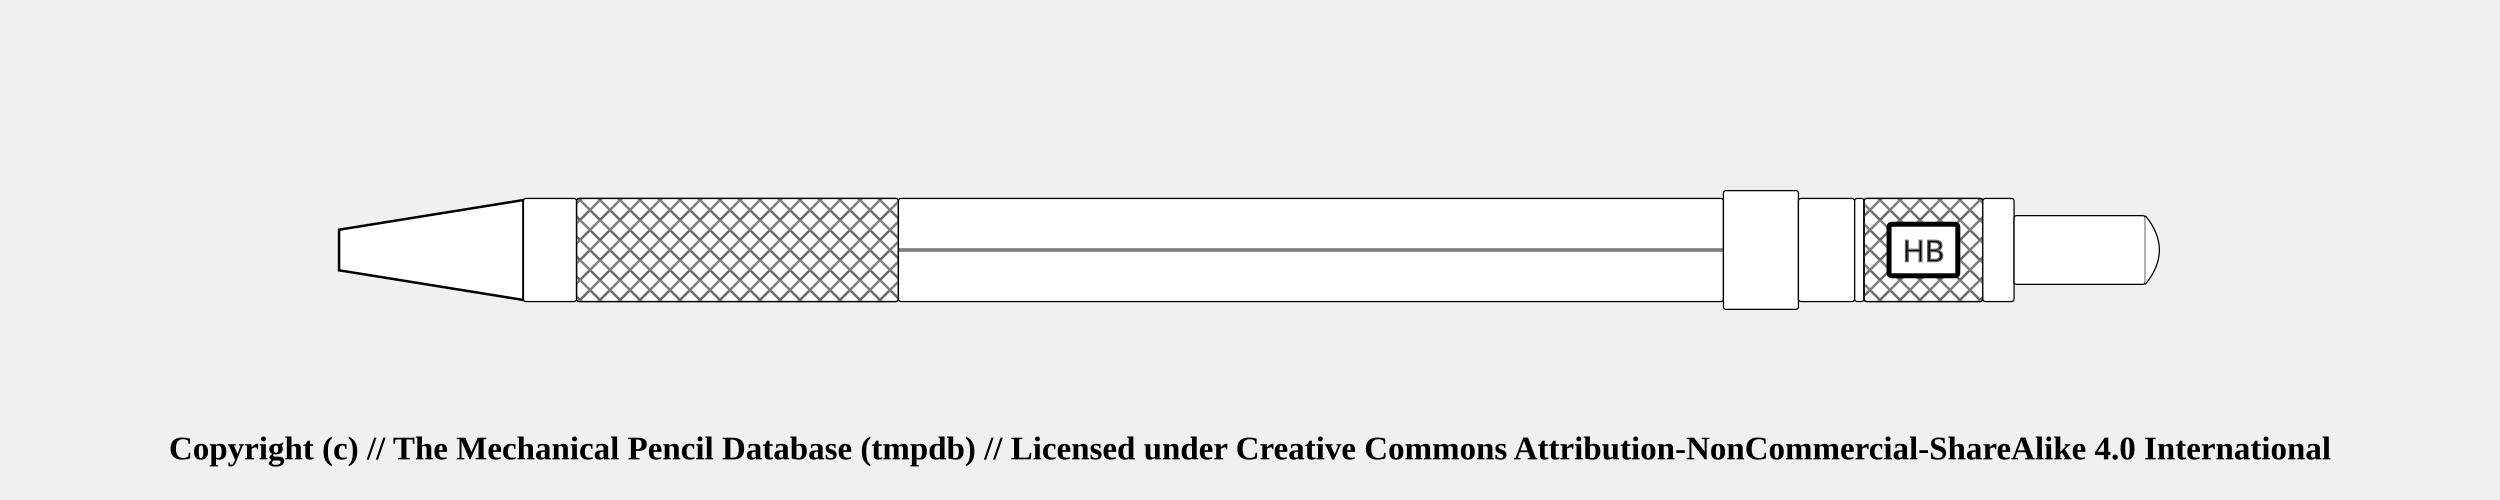
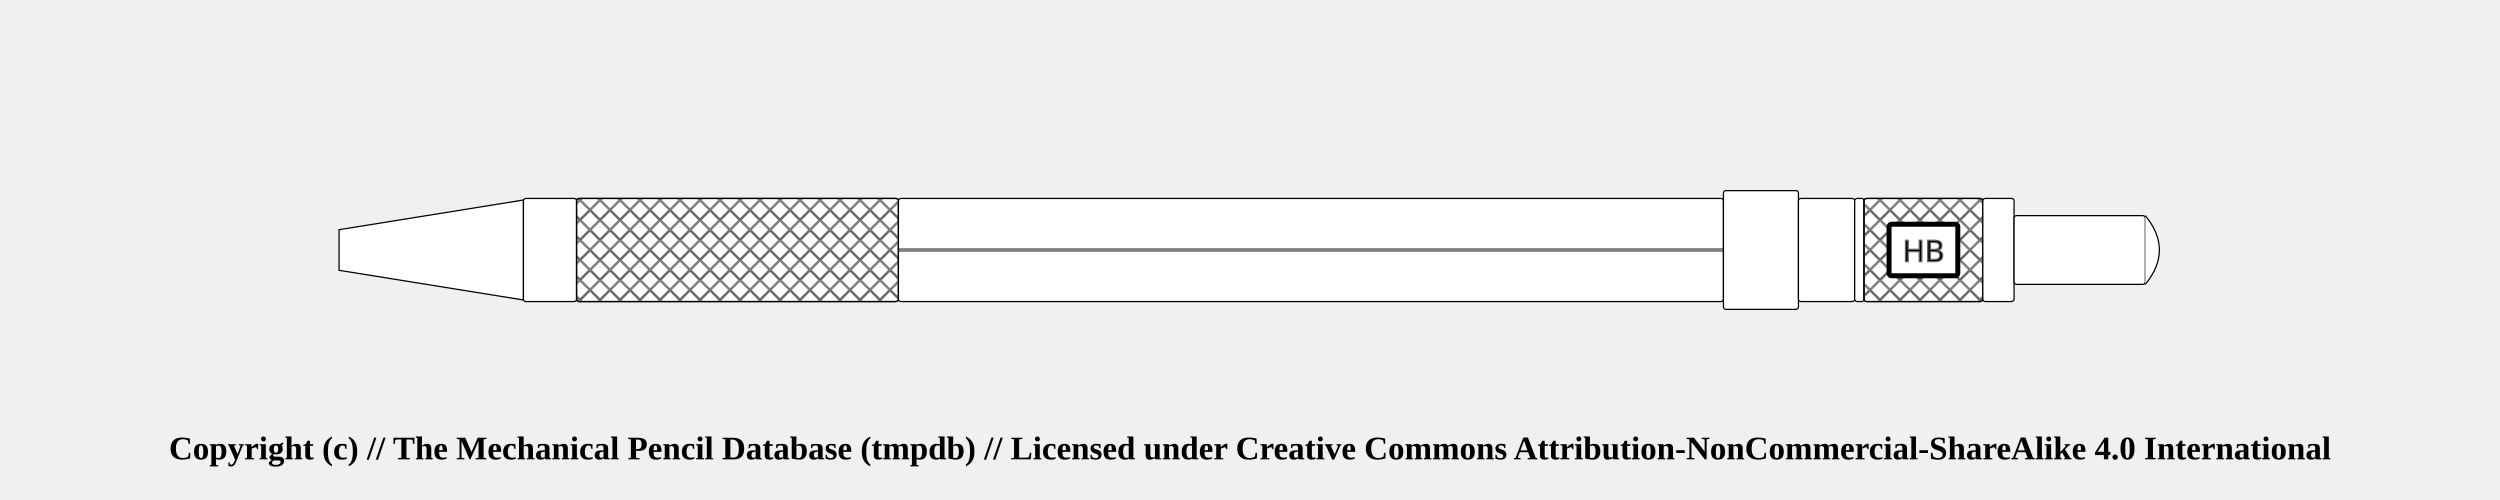
<svg xmlns="http://www.w3.org/2000/svg" width="1000" height="200">
  <pattern id="diagonalHatch" patternUnits="userSpaceOnUse" width="8" height="8">
    <rect width="6" height="6" fill="none" />
    <path stroke="dimgray" stroke-linecap="round" stroke-width="1" d="M 4,4 L 8,8" />
    <path stroke="dimgray" stroke-linecap="round" stroke-width="1" d="M 4,4 L 0,8" />
    <path stroke="gray" stroke-linecap="round" stroke-width="1" d="M 4,4 L 8,0" />
    <path stroke="gray" stroke-linecap="round" stroke-width="1" d="M 4,4 L 0,0" />
  </pattern>
-   <path d="M135.625 91.875 L209.375 80 L209.375 120 L135.625 108.125 Z" stroke-width="1" stroke="black" fill="white" />
+   <path d="M135.625 91.875 L209.375 80 L209.375 120 L135.625 108.125 Z" stroke-width="0.5" stroke="black" stroke-linejoin="round" fill="white" />
  <rect x="209.375" y="79.375" width="21.25" height="41.25" rx="1" ry="1" stroke-width="0.5" stroke="black" fill="white" />
  <rect x="230.625" y="79.375" width="128.75" height="41.25" rx="1" ry="1" stroke-width="0.5" stroke="black" fill="white" />
  <rect x="230.625" y="79.375" width="128.75" height="41.25" rx="1" ry="1" stroke-width="0.5" stroke="black" fill="url(#diagonalHatch)" />
  <rect x="359.375" y="79.375" width="330" height="41.25" rx="1" ry="1" stroke-width="0.5" stroke="black" fill="white" />
  <line x1="359.375" y1="100" x2="689.375" y2="100" stroke-width="1.5" stroke="black" fill="none" stroke-opacity="0.5" />
  <line x1="359.375" y1="100" x2="689.375" y2="100" stroke-width="0.5" stroke="gray" fill="none" stroke-opacity="0.5" />
  <rect x="689.375" y="76.25" width="30" height="47.5" rx="1" ry="1" stroke-width="0.5" stroke="black" fill="white" />
  <rect x="719.375" y="79.375" width="22.5" height="41.25" rx="1" ry="1" stroke-width="0.5" stroke="black" fill="white" />
  <rect x="741.875" y="79.375" width="3.75" height="41.25" rx="1" ry="1" stroke-width="0.5" stroke="black" fill="white" />
  <rect x="745.625" y="79.375" width="47.5" height="41.25" rx="1" ry="1" stroke-width="0.5" stroke="black" fill="white" />
  <rect x="745.625" y="79.375" width="47.5" height="41.25" rx="1" ry="1" stroke-width="0.5" stroke="black" fill="url(#diagonalHatch)" />
  <rect x="755.625" y="89.688" width="27.5" height="20.625" rx="1" ry="1" stroke-width="2" stroke="black" fill="white" />
  <text x="769.375" y="100" text-anchor="middle" dominant-baseline="central">
    <tspan stroke="dimgray" stroke-width="0.5" font-family="sans-serif" fill="black" textLength="{this.width * 5 - 24}"> HB</tspan>
  </text>
  <rect x="793.125" y="79.375" width="12.5" height="41.25" rx="1" ry="1" stroke-width="0.5" stroke="black" fill="white" />
  <rect x="805.625" y="86.25" width="52.5" height="27.5" rx="1" ry="1" stroke-width="0.5" stroke="black" fill="white" />
-   <path d="M858.125 86.25 Q869.375 100 858.125 113.75" stroke-width="0.5" stroke="black" fill="white" />
+   <path d="M858.125 86.25 Q869.375 100 858.125 113.75" stroke-width="0.5" stroke="black" stroke-linejoin="round" fill="white" />
  <text x="50%" y="180" font-size="1.1em" font-weight="bold" text-anchor="middle" dominant-baseline="middle">Copyright (c) // The Mechanical Pencil Database (tmpdb) // Licensed under Creative Commons Attribution-NonCommercial-ShareAlike 4.0 International</text>
</svg>
